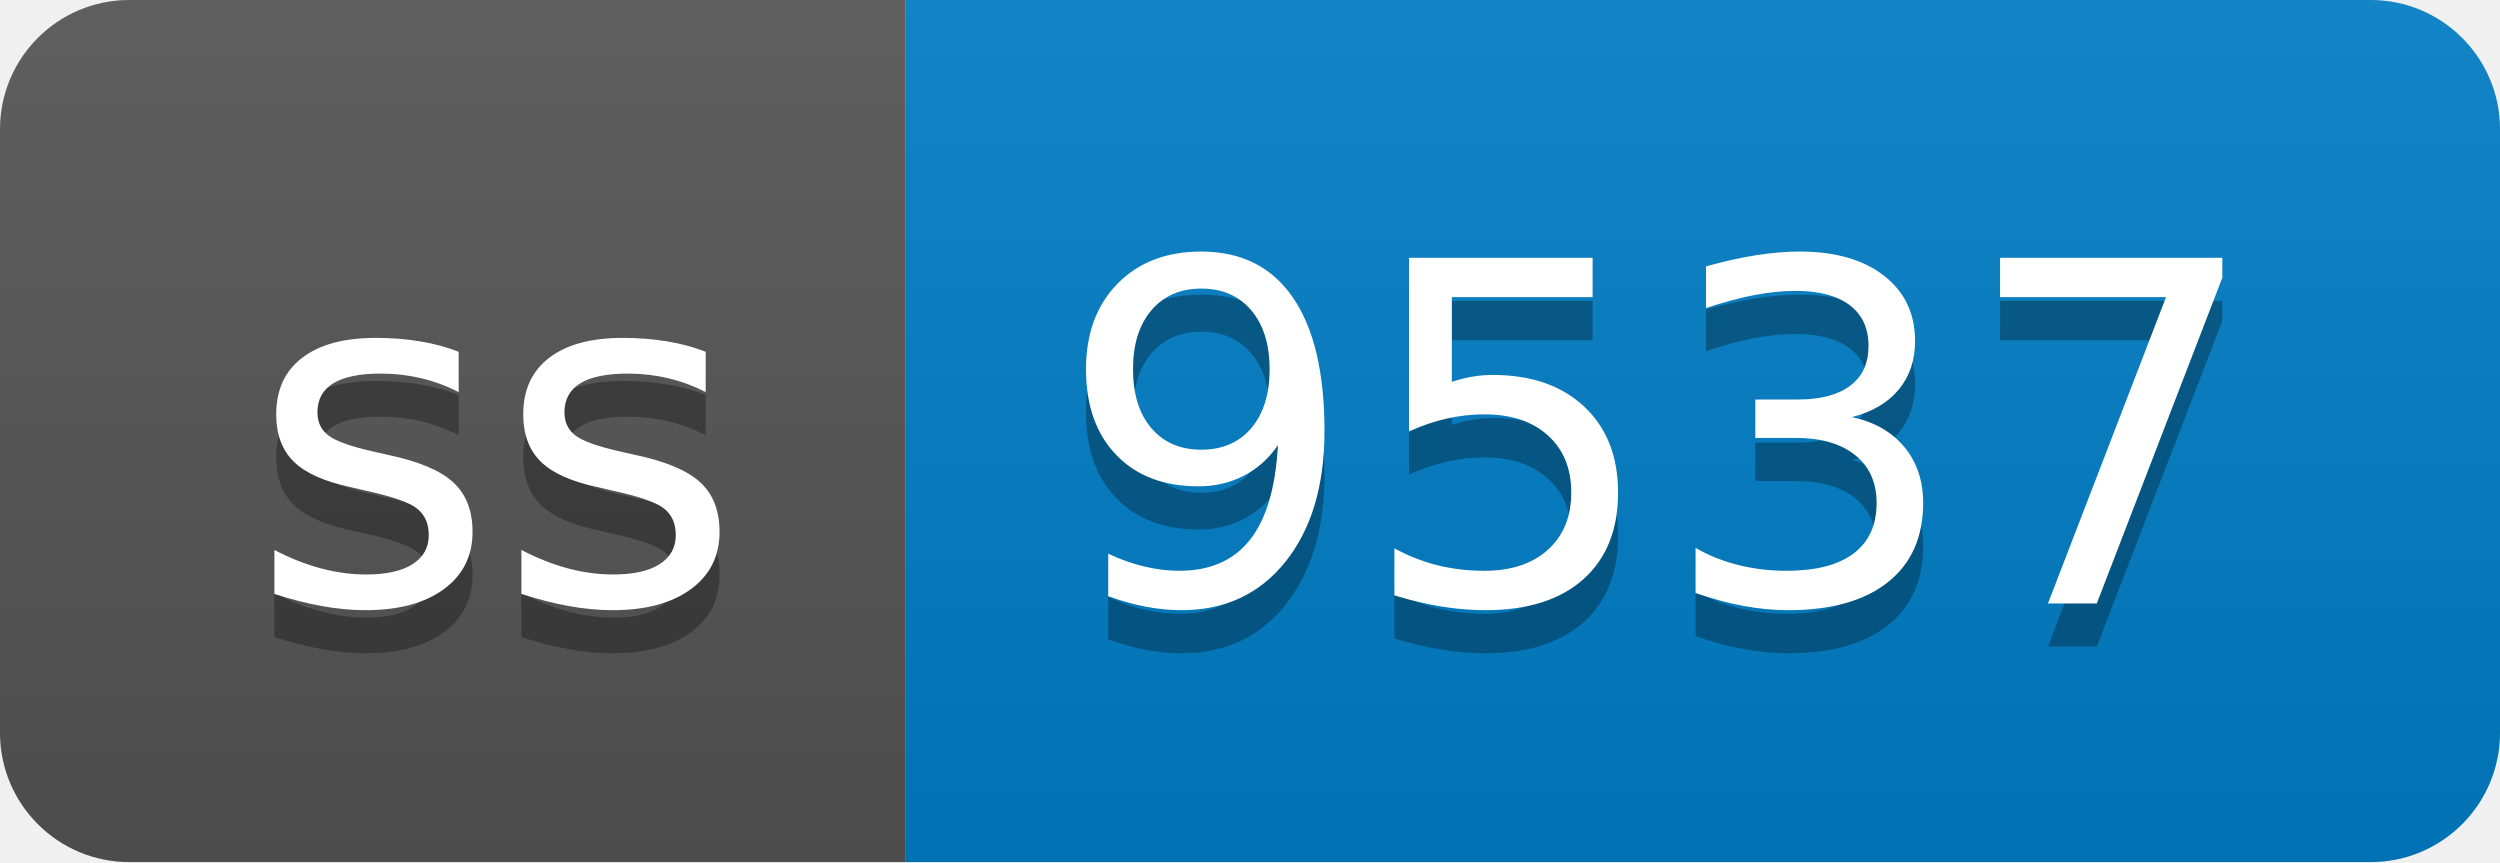
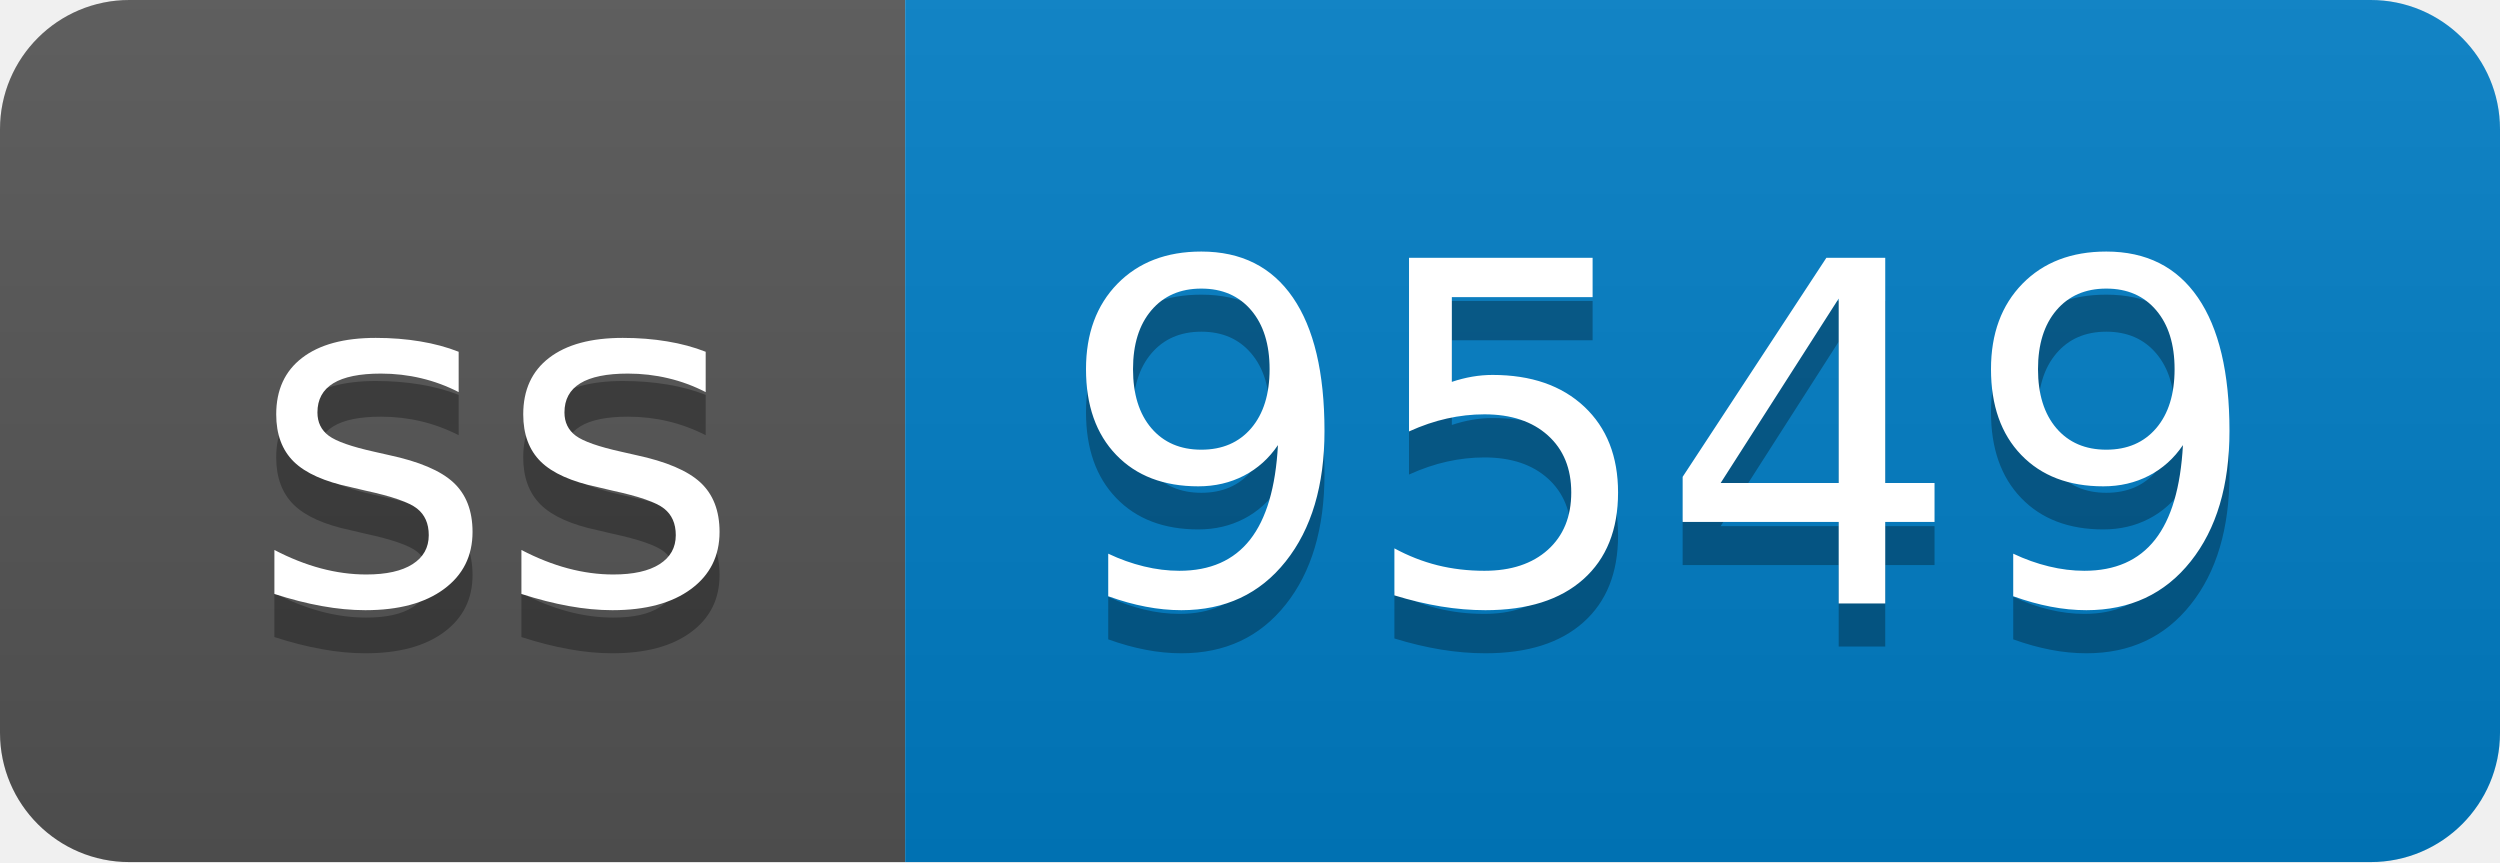
- <svg xmlns="http://www.w3.org/2000/svg" width="58" height="20" role="img" aria-label="ss: 9537">
+ <svg xmlns="http://www.w3.org/2000/svg" width="58" height="20" role="img" aria-label="ss: 9549">
  <linearGradient id="s" x2="0" y2="100%">
    <stop offset="0" stop-color="#bbb" stop-opacity=".1" />
    <stop offset="1" stop-opacity=".1" />
  </linearGradient>
  <clipPath id="r">
    <rect width="58" height="20" rx="3" fill="#fff" />
  </clipPath>
  <g clip-path="url(#r)">
    <rect width="21" height="20" fill="#555" />
    <rect x="21" width="37" height="20" fill="#007ec6" />
    <rect width="58" height="20" fill="url(#s)" />
  </g>
  <g fill="#fff" text-anchor="middle" font-family="Verdana,Geneva,DejaVu Sans,sans-serif" text-rendering="geometricPrecision" font-size="110">
    <text aria-hidden="true" x="115" y="150" fill="#010101" fill-opacity=".3" transform="scale(.1)" textLength="110">ss</text>
    <text x="115" y="140" transform="scale(.1)" fill="#fff" textLength="110">ss</text>
-     <text aria-hidden="true" x="385" y="150" fill="#010101" fill-opacity=".3" transform="scale(.1)" textLength="270">9537</text>
-     <text x="385" y="140" transform="scale(.1)" fill="#fff" textLength="270">9537</text>
+     <text aria-hidden="true" x="385" y="150" fill="#010101" fill-opacity=".3" transform="scale(.1)" textLength="270">9549</text>
+     <text x="385" y="140" transform="scale(.1)" fill="#fff" textLength="270">9549</text>
  </g>
</svg>
